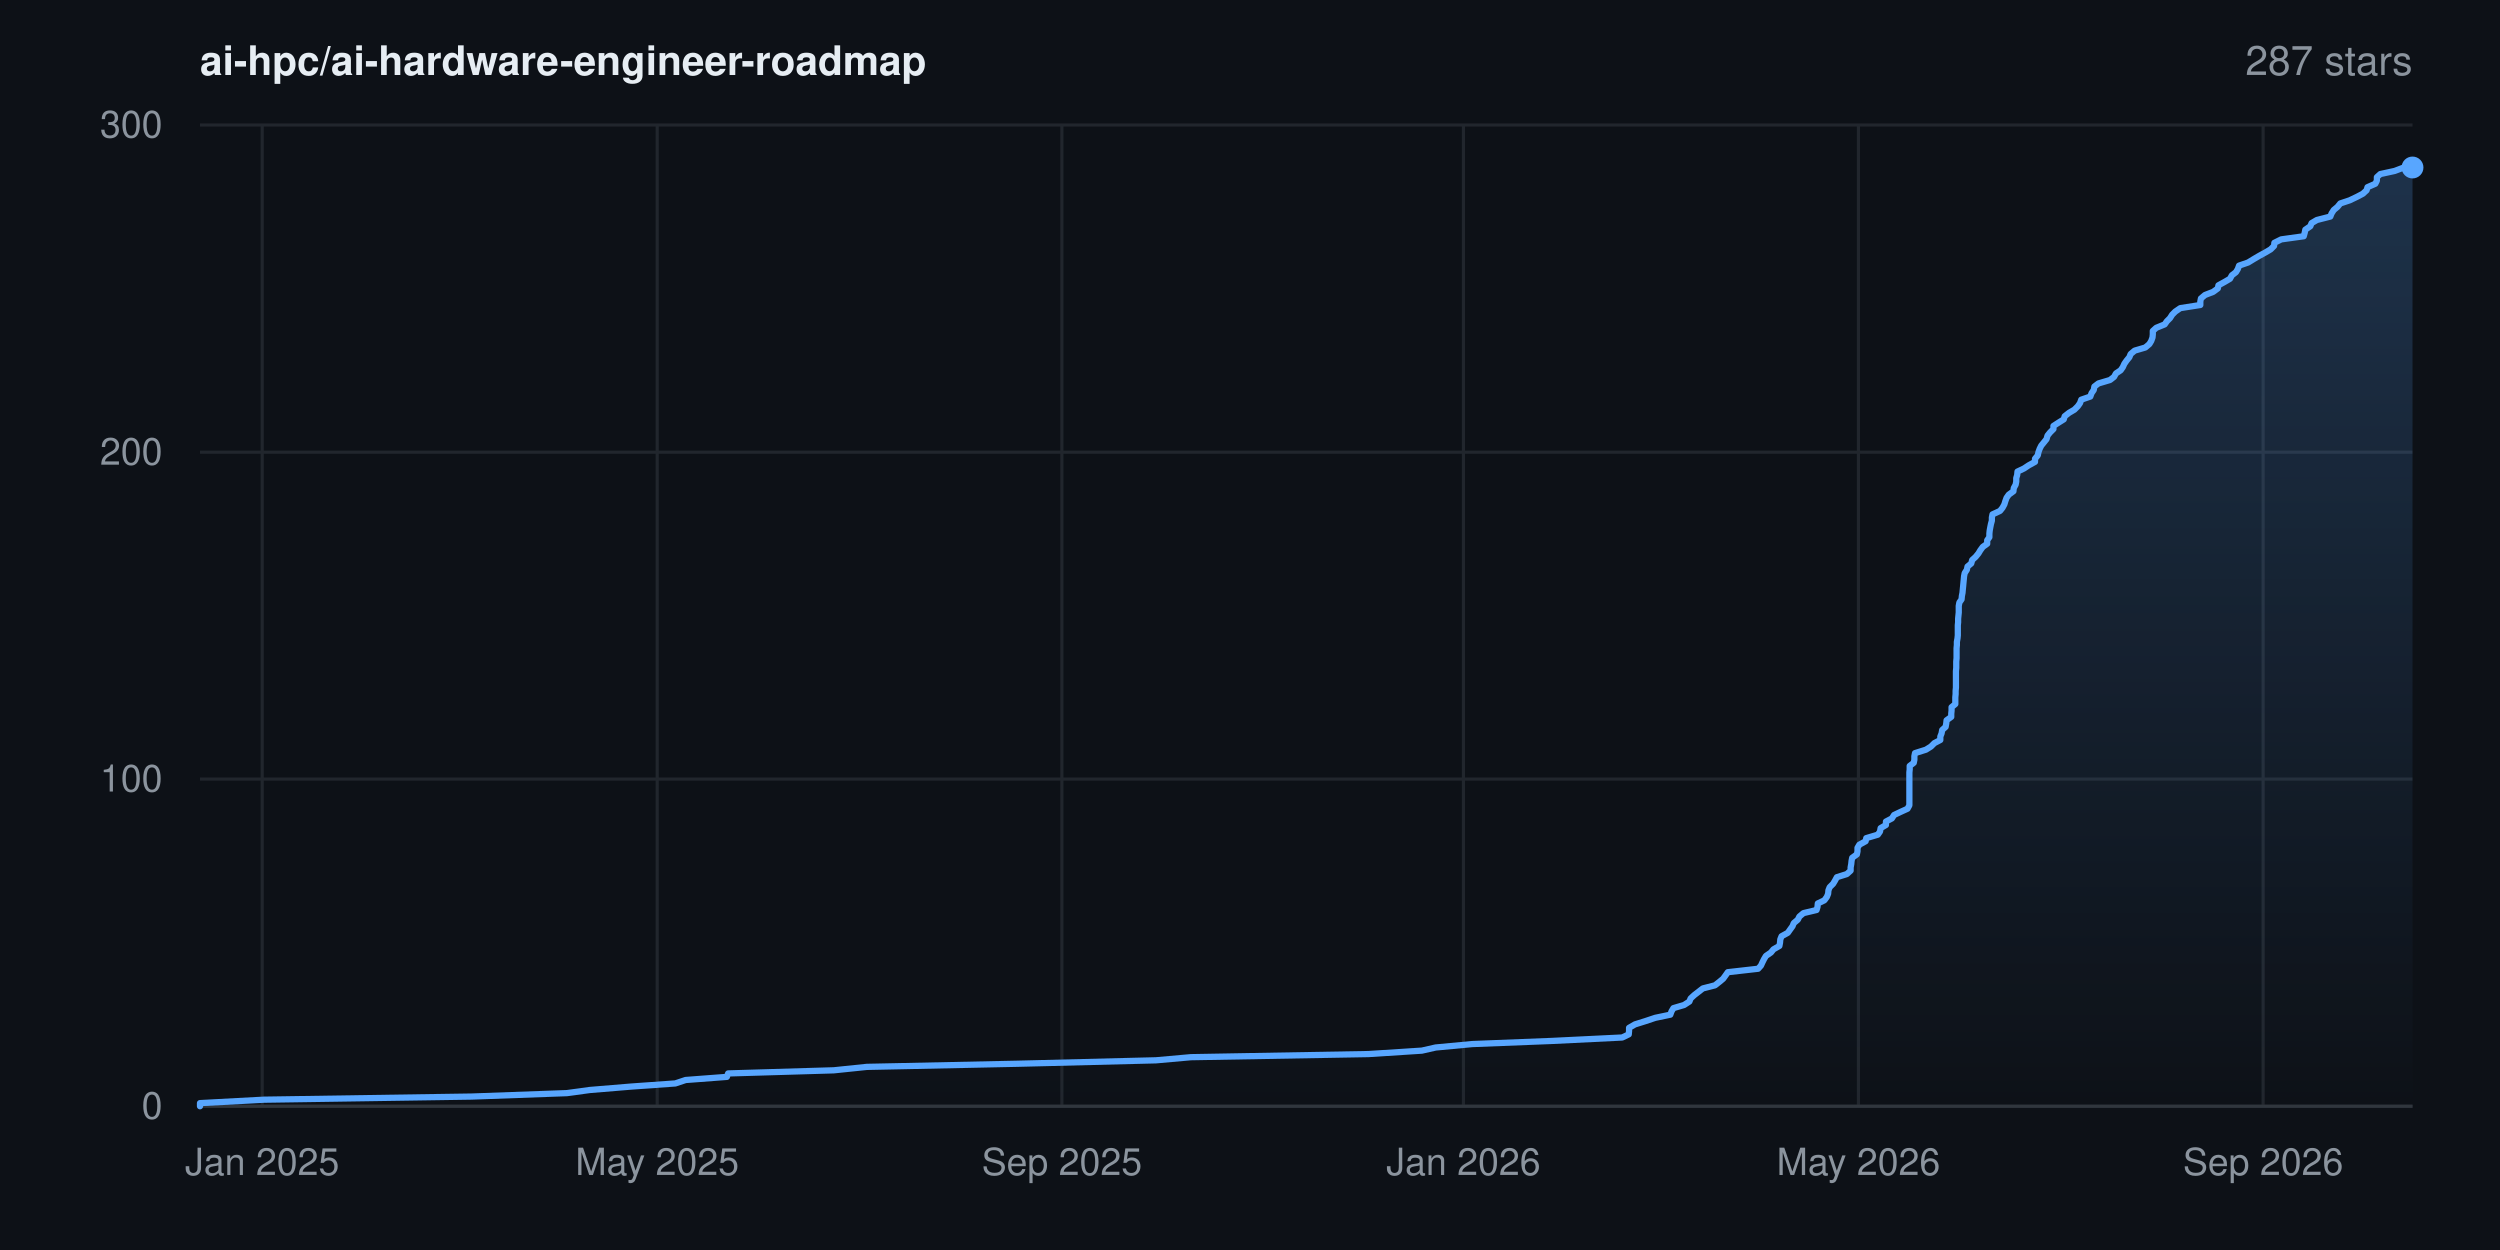
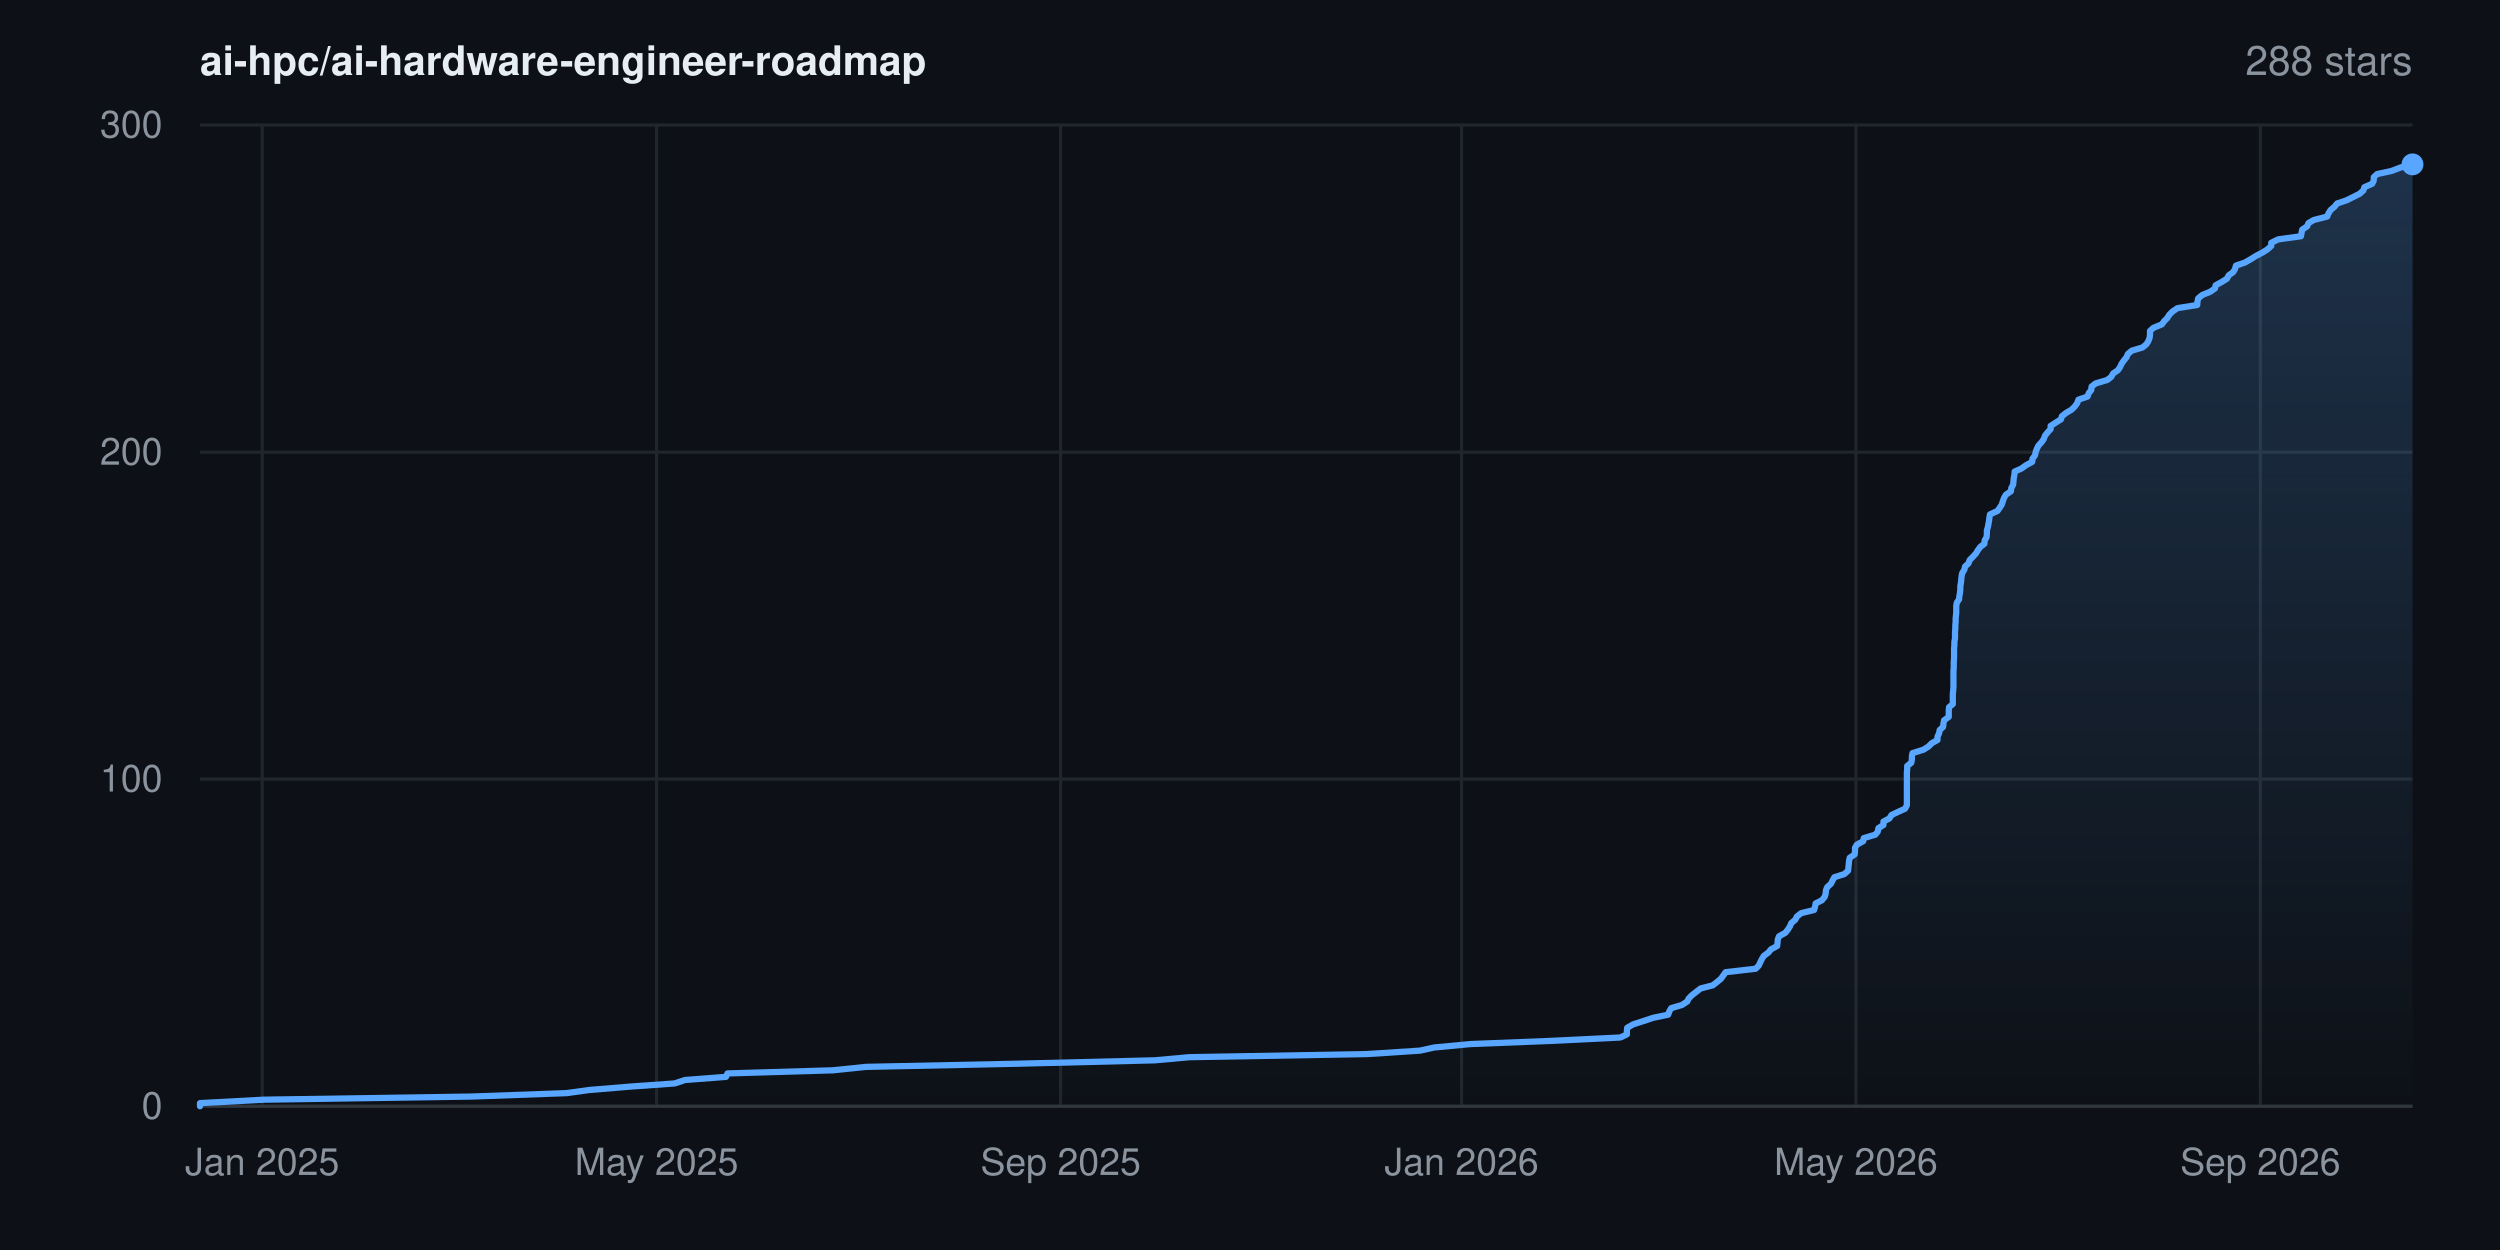
- <svg xmlns="http://www.w3.org/2000/svg" width="800" height="400" viewBox="0 0 800 400" font-family="-apple-system,BlinkMacSystemFont,'Segoe UI',Helvetica,Arial,sans-serif" role="img" aria-label="Star history for ai-hpc/ai-hardware-engineer-roadmap: 287 stars">
+ <svg xmlns="http://www.w3.org/2000/svg" width="800" height="400" viewBox="0 0 800 400" font-family="-apple-system,BlinkMacSystemFont,'Segoe UI',Helvetica,Arial,sans-serif" role="img" aria-label="Star history for ai-hpc/ai-hardware-engineer-roadmap: 288 stars">
  <rect width="800" height="400" fill="#0d1117" />
  <defs>
    <linearGradient id="area" x1="0" y1="0" x2="0" y2="1">
      <stop offset="0%" stop-color="#58a6ff" stop-opacity="0.22" />
      <stop offset="100%" stop-color="#58a6ff" stop-opacity="0" />
    </linearGradient>
  </defs>
  <line x1="64" y1="354.0" x2="772" y2="354.0" stroke="#21262d" stroke-width="1" />
  <text x="52" y="358.0" text-anchor="end" font-size="12" fill="#8b949e">0</text>
  <line x1="64" y1="249.3" x2="772" y2="249.3" stroke="#21262d" stroke-width="1" />
  <text x="52" y="253.3" text-anchor="end" font-size="12" fill="#8b949e">100</text>
  <line x1="64" y1="144.7" x2="772" y2="144.7" stroke="#21262d" stroke-width="1" />
  <text x="52" y="148.7" text-anchor="end" font-size="12" fill="#8b949e">200</text>
  <line x1="64" y1="40.0" x2="772" y2="40.0" stroke="#21262d" stroke-width="1" />
  <text x="52" y="44.0" text-anchor="end" font-size="12" fill="#8b949e">300</text>
  <line x1="83.9" y1="40" x2="83.9" y2="354" stroke="#21262d" stroke-width="1" />
  <text x="83.9" y="376" text-anchor="middle" font-size="12" fill="#8b949e">Jan 2025</text>
-   <line x1="210.3" y1="40" x2="210.3" y2="354" stroke="#21262d" stroke-width="1" />
-   <text x="210.3" y="376" text-anchor="middle" font-size="12" fill="#8b949e">May 2025</text>
-   <line x1="339.8" y1="40" x2="339.8" y2="354" stroke="#21262d" stroke-width="1" />
-   <text x="339.8" y="376" text-anchor="middle" font-size="12" fill="#8b949e">Sep 2025</text>
-   <line x1="468.3" y1="40" x2="468.3" y2="354" stroke="#21262d" stroke-width="1" />
-   <text x="468.3" y="376" text-anchor="middle" font-size="12" fill="#8b949e">Jan 2026</text>
-   <line x1="594.7" y1="40" x2="594.7" y2="354" stroke="#21262d" stroke-width="1" />
-   <text x="594.7" y="376" text-anchor="middle" font-size="12" fill="#8b949e">May 2026</text>
-   <line x1="724.2" y1="40" x2="724.2" y2="354" stroke="#21262d" stroke-width="1" />
-   <text x="724.2" y="376" text-anchor="middle" font-size="12" fill="#8b949e">Sep 2026</text>
+   <line x1="210.1" y1="40" x2="210.1" y2="354" stroke="#21262d" stroke-width="1" />
+   <text x="210.1" y="376" text-anchor="middle" font-size="12" fill="#8b949e">May 2025</text>
+   <line x1="339.4" y1="40" x2="339.4" y2="354" stroke="#21262d" stroke-width="1" />
+   <text x="339.4" y="376" text-anchor="middle" font-size="12" fill="#8b949e">Sep 2025</text>
+   <line x1="467.7" y1="40" x2="467.7" y2="354" stroke="#21262d" stroke-width="1" />
+   <text x="467.7" y="376" text-anchor="middle" font-size="12" fill="#8b949e">Jan 2026</text>
+   <line x1="593.9" y1="40" x2="593.9" y2="354" stroke="#21262d" stroke-width="1" />
+   <text x="593.9" y="376" text-anchor="middle" font-size="12" fill="#8b949e">May 2026</text>
+   <line x1="723.3" y1="40" x2="723.3" y2="354" stroke="#21262d" stroke-width="1" />
+   <text x="723.3" y="376" text-anchor="middle" font-size="12" fill="#8b949e">Sep 2026</text>
  <line x1="64" y1="354" x2="772" y2="354" stroke="#30363d" stroke-width="1" />
-   <polygon points="64.0,354.0 64.0,354.0 64.0,353.0 84.5,351.9 150.9,350.9 181.4,349.8 188.7,348.8 202.0,347.7 216.1,346.7 219.4,345.6 232.6,344.6 233.0,343.5 266.8,342.5 277.4,341.4 325.5,340.4 369.9,339.3 381.1,338.3 437.9,337.3 455.0,336.2 459.4,335.2 471.1,334.1 496.6,333.1 519.1,332.0 521.2,331.0 521.3,329.9 521.3,328.9 523.2,327.8 526.4,326.8 529.7,325.7 534.5,324.7 534.9,323.6 535.5,322.6 538.9,321.6 540.6,320.5 541.0,319.5 542.2,318.4 543.5,317.4 544.9,316.3 548.8,315.3 550.2,314.2 551.4,313.2 552.2,312.1 552.9,311.1 562.6,310.0 563.5,309.0 564.0,307.9 564.5,306.9 565.1,305.9 566.7,304.8 567.5,303.8 569.4,302.7 569.6,301.7 569.7,300.6 570.1,299.6 572.1,298.5 572.8,297.5 573.6,296.4 574.0,295.4 575.3,294.3 575.8,293.3 577.1,292.2 581.3,291.2 581.6,290.2 581.7,289.1 583.8,288.1 584.6,287.0 585.0,286.0 585.1,284.9 585.5,283.9 586.6,282.8 587.2,281.8 587.8,280.7 591.0,279.7 592.2,278.6 592.2,277.6 592.4,276.5 592.5,275.5 592.7,274.5 594.2,273.4 594.4,272.4 594.4,271.3 595.0,270.3 597.0,269.2 597.2,268.2 600.9,267.1 601.6,266.1 601.8,265.0 603.5,264.0 603.5,262.9 605.4,261.9 606.1,260.8 608.2,259.8 610.4,258.8 611.0,257.7 611.0,256.7 611.0,255.6 611.0,254.6 611.0,253.5 611.0,252.5 611.0,251.4 611.0,250.4 611.0,249.3 611.0,248.3 611.0,247.2 611.1,246.2 611.1,245.1 612.4,244.1 612.6,243.1 612.6,242.0 612.8,241.0 616.3,239.9 617.9,238.9 619.0,237.8 620.9,236.8 620.9,235.7 621.3,234.7 621.5,233.6 622.6,232.6 622.8,231.5 622.9,230.5 624.4,229.4 624.4,228.4 624.5,227.4 624.5,226.3 625.7,225.3 625.7,224.2 625.7,223.2 625.8,222.1 625.8,221.1 625.9,220.0 625.9,219.0 625.9,217.9 625.9,216.9 625.9,215.8 625.9,214.8 626.0,213.7 626.0,212.7 626.0,211.7 626.1,210.6 626.1,209.6 626.1,208.5 626.1,207.5 626.2,206.4 626.2,205.4 626.4,204.3 626.5,203.3 626.5,202.2 626.5,201.2 626.5,200.1 626.6,199.1 626.6,198.0 626.7,197.0 626.8,196.0 626.8,194.9 626.8,193.9 627.0,192.8 627.7,191.8 627.8,190.7 628.0,189.7 628.1,188.6 628.2,187.6 628.3,186.5 628.4,185.5 628.5,184.4 628.7,183.4 629.4,182.3 629.6,181.3 630.8,180.3 631.1,179.2 632.2,178.2 633.1,177.1 633.7,176.1 634.5,175.0 635.9,174.0 635.9,172.9 636.6,171.9 636.6,170.8 636.7,169.8 636.9,168.7 637.1,167.7 637.4,166.6 637.4,165.6 637.6,164.6 640.0,163.5 640.8,162.5 641.4,161.4 641.7,160.4 642.1,159.3 642.8,158.3 644.3,157.2 644.4,156.2 645.0,155.1 645.2,154.1 645.2,153.0 645.5,152.0 645.6,150.9 647.7,149.9 649.2,148.9 651.2,147.8 651.2,146.8 652.1,145.7 652.3,144.7 652.7,143.6 653.2,142.6 654.1,141.5 654.9,140.5 655.2,139.4 656.0,138.4 657.1,137.3 657.1,136.3 658.8,135.2 660.4,134.2 660.7,133.2 662.1,132.1 663.8,131.1 664.9,130.0 665.6,129.0 666.0,127.9 668.9,126.9 669.3,125.8 670.0,124.8 670.2,123.7 671.5,122.7 675.2,121.6 676.5,120.6 677.1,119.5 678.6,118.5 679.3,117.5 679.8,116.4 680.5,115.4 681.4,114.3 681.8,113.3 683.1,112.2 686.5,111.2 687.8,110.1 688.4,109.1 688.8,108.0 688.9,107.0 688.9,105.9 690.0,104.9 692.7,103.8 693.4,102.8 694.4,101.8 695.1,100.7 696.1,99.7 697.7,98.6 704.1,97.6 704.1,96.5 704.3,95.5 705.6,94.4 708.2,93.4 709.7,92.3 709.9,91.3 711.9,90.2 713.6,89.2 714.2,88.1 715.5,87.1 716.1,86.1 716.5,85.0 719.4,84.0 721.2,82.9 722.9,81.9 724.9,80.8 726.6,79.8 727.7,78.7 727.8,77.7 730.0,76.6 737.2,75.6 737.5,74.5 737.7,73.5 739.3,72.4 739.7,71.4 741.4,70.4 745.7,69.3 746.1,68.3 746.8,67.2 748.0,66.2 748.9,65.1 751.9,64.1 754.2,63.0 756.1,62.0 757.3,60.9 757.6,59.9 760.1,58.8 760.6,57.8 760.6,56.7 761.7,55.7 766.3,54.7 769.2,53.6 772.0,53.6 772.0,354.0" fill="url(#area)" />
-   <polyline points="64.0,354.0 64.0,353.0 84.5,351.9 150.9,350.9 181.4,349.8 188.7,348.8 202.0,347.7 216.1,346.7 219.4,345.6 232.6,344.6 233.0,343.5 266.8,342.5 277.4,341.4 325.5,340.4 369.9,339.3 381.1,338.3 437.9,337.3 455.0,336.2 459.4,335.2 471.1,334.1 496.6,333.1 519.1,332.0 521.2,331.0 521.3,329.9 521.3,328.9 523.2,327.8 526.4,326.8 529.7,325.7 534.5,324.7 534.9,323.6 535.5,322.6 538.9,321.6 540.6,320.5 541.0,319.5 542.2,318.4 543.5,317.4 544.9,316.3 548.8,315.3 550.2,314.2 551.4,313.2 552.2,312.1 552.9,311.1 562.6,310.0 563.5,309.0 564.0,307.9 564.5,306.9 565.1,305.9 566.7,304.8 567.5,303.8 569.4,302.7 569.6,301.7 569.7,300.6 570.1,299.6 572.1,298.5 572.8,297.5 573.6,296.4 574.0,295.4 575.3,294.3 575.8,293.3 577.1,292.2 581.3,291.2 581.6,290.2 581.7,289.1 583.8,288.1 584.6,287.0 585.0,286.0 585.1,284.9 585.5,283.9 586.6,282.8 587.2,281.8 587.8,280.7 591.0,279.7 592.2,278.6 592.2,277.6 592.4,276.5 592.5,275.5 592.7,274.5 594.2,273.4 594.4,272.4 594.4,271.3 595.0,270.3 597.0,269.2 597.2,268.2 600.9,267.1 601.6,266.1 601.8,265.0 603.5,264.0 603.5,262.9 605.4,261.9 606.1,260.8 608.2,259.8 610.4,258.8 611.0,257.7 611.0,256.7 611.0,255.6 611.0,254.6 611.0,253.5 611.0,252.5 611.0,251.4 611.0,250.4 611.0,249.3 611.0,248.3 611.0,247.2 611.1,246.2 611.1,245.1 612.4,244.1 612.6,243.1 612.6,242.0 612.8,241.0 616.3,239.9 617.9,238.9 619.0,237.8 620.9,236.8 620.9,235.7 621.3,234.7 621.5,233.6 622.6,232.6 622.8,231.5 622.9,230.5 624.4,229.4 624.4,228.4 624.5,227.4 624.5,226.3 625.7,225.3 625.7,224.2 625.7,223.2 625.8,222.1 625.8,221.1 625.9,220.0 625.9,219.0 625.9,217.9 625.9,216.9 625.9,215.8 625.9,214.8 626.0,213.7 626.0,212.7 626.0,211.7 626.1,210.6 626.1,209.6 626.1,208.5 626.1,207.5 626.2,206.4 626.2,205.4 626.4,204.3 626.5,203.3 626.5,202.2 626.5,201.2 626.5,200.1 626.6,199.1 626.6,198.0 626.7,197.0 626.8,196.0 626.8,194.9 626.8,193.9 627.0,192.8 627.7,191.8 627.8,190.7 628.0,189.7 628.1,188.6 628.2,187.6 628.3,186.5 628.4,185.5 628.5,184.4 628.7,183.4 629.4,182.3 629.6,181.3 630.8,180.3 631.1,179.2 632.2,178.2 633.1,177.1 633.7,176.1 634.5,175.0 635.9,174.0 635.9,172.9 636.6,171.9 636.6,170.8 636.7,169.8 636.9,168.7 637.1,167.7 637.4,166.6 637.4,165.6 637.6,164.6 640.0,163.5 640.8,162.5 641.4,161.4 641.7,160.4 642.1,159.3 642.8,158.3 644.3,157.2 644.4,156.2 645.0,155.1 645.2,154.1 645.2,153.0 645.5,152.0 645.6,150.9 647.7,149.9 649.2,148.9 651.2,147.8 651.2,146.8 652.1,145.7 652.3,144.7 652.7,143.6 653.2,142.6 654.1,141.5 654.9,140.5 655.2,139.4 656.0,138.4 657.1,137.3 657.1,136.3 658.8,135.2 660.4,134.2 660.7,133.2 662.1,132.1 663.8,131.1 664.9,130.0 665.6,129.0 666.0,127.9 668.9,126.9 669.3,125.8 670.0,124.8 670.2,123.7 671.5,122.7 675.2,121.6 676.5,120.6 677.1,119.5 678.6,118.5 679.3,117.5 679.8,116.4 680.5,115.4 681.4,114.3 681.8,113.3 683.1,112.2 686.5,111.2 687.8,110.1 688.4,109.1 688.8,108.0 688.9,107.0 688.9,105.9 690.0,104.9 692.7,103.8 693.4,102.8 694.4,101.8 695.1,100.7 696.1,99.7 697.7,98.6 704.1,97.6 704.1,96.5 704.3,95.5 705.6,94.4 708.2,93.4 709.7,92.3 709.9,91.3 711.9,90.2 713.6,89.2 714.2,88.1 715.5,87.1 716.1,86.1 716.5,85.0 719.4,84.0 721.2,82.9 722.9,81.9 724.9,80.8 726.6,79.8 727.7,78.7 727.8,77.7 730.0,76.6 737.2,75.6 737.5,74.5 737.7,73.5 739.3,72.4 739.7,71.4 741.4,70.4 745.7,69.3 746.1,68.3 746.8,67.2 748.0,66.2 748.9,65.1 751.9,64.1 754.2,63.0 756.1,62.0 757.3,60.9 757.6,59.9 760.1,58.8 760.6,57.8 760.6,56.7 761.7,55.7 766.3,54.7 769.2,53.6 772.0,53.6" fill="none" stroke="#58a6ff" stroke-width="2" stroke-linejoin="round" stroke-linecap="round" />
-   <circle cx="772.0" cy="53.6" r="3.5" fill="#58a6ff" />
+   <polygon points="64.0,354.0 64.0,354.0 64.0,353.0 84.4,351.9 150.8,350.9 181.3,349.8 188.5,348.8 201.8,347.7 215.9,346.7 219.2,345.6 232.3,344.6 232.8,343.5 266.5,342.5 277.1,341.4 325.1,340.4 369.5,339.3 380.6,338.3 437.4,337.3 454.4,336.2 458.9,335.2 470.5,334.1 495.9,333.1 518.5,332.0 520.6,331.0 520.6,329.9 520.7,328.9 522.6,327.8 525.7,326.8 529.0,325.7 533.8,324.7 534.2,323.6 534.8,322.6 538.2,321.6 539.9,320.5 540.4,319.5 541.5,318.4 542.8,317.4 544.2,316.3 548.1,315.3 549.5,314.2 550.7,313.2 551.5,312.1 552.2,311.1 561.8,310.0 562.8,309.0 563.3,307.9 563.8,306.9 564.4,305.9 565.9,304.8 566.7,303.8 568.7,302.7 568.8,301.7 568.9,300.6 569.3,299.6 571.3,298.5 572.1,297.5 572.8,296.4 573.2,295.4 574.5,294.3 575.0,293.3 576.4,292.2 580.5,291.2 580.8,290.2 581.0,289.1 583.0,288.1 583.9,287.0 584.2,286.0 584.3,284.9 584.7,283.9 585.9,282.8 586.4,281.8 587.0,280.7 590.2,279.7 591.4,278.6 591.5,277.6 591.6,276.5 591.7,275.5 591.9,274.5 593.5,273.4 593.6,272.4 593.6,271.3 594.2,270.3 596.2,269.2 596.4,268.2 600.1,267.1 600.9,266.1 601.1,265.0 602.7,264.0 602.7,262.9 604.6,261.9 605.3,260.8 607.4,259.8 609.6,258.8 610.2,257.7 610.2,256.7 610.2,255.6 610.2,254.6 610.2,253.5 610.2,252.5 610.2,251.4 610.2,250.4 610.2,249.3 610.2,248.3 610.2,247.2 610.3,246.2 610.3,245.1 611.6,244.1 611.8,243.1 611.8,242.0 612.0,241.0 615.5,239.9 617.1,238.9 618.2,237.8 620.0,236.8 620.0,235.7 620.5,234.7 620.7,233.6 621.8,232.6 621.9,231.5 622.1,230.5 623.6,229.4 623.6,228.4 623.6,227.4 623.7,226.3 624.9,225.3 624.9,224.2 624.9,223.2 624.9,222.1 625.0,221.1 625.1,220.0 625.1,219.0 625.1,217.9 625.1,216.9 625.1,215.8 625.1,214.8 625.2,213.7 625.2,212.7 625.2,211.7 625.3,210.6 625.3,209.6 625.3,208.5 625.3,207.5 625.4,206.4 625.4,205.4 625.6,204.3 625.6,203.3 625.6,202.2 625.7,201.2 625.7,200.1 625.8,199.1 625.8,198.0 625.9,197.0 626.0,196.0 626.0,194.9 626.0,193.9 626.2,192.8 626.9,191.8 627.0,190.7 627.2,189.7 627.3,188.6 627.3,187.6 627.5,186.5 627.6,185.5 627.7,184.4 627.9,183.4 628.6,182.3 628.8,181.3 629.9,180.3 630.3,179.2 631.3,178.2 632.3,177.1 632.9,176.1 633.7,175.0 635.0,174.0 635.1,172.9 635.7,171.9 635.8,170.8 635.8,169.8 636.1,168.7 636.3,167.7 636.5,166.6 636.6,165.6 636.8,164.6 639.2,163.5 639.9,162.5 640.6,161.4 640.9,160.4 641.3,159.3 641.9,158.3 643.5,157.2 643.6,156.2 644.2,155.1 644.3,154.1 644.4,153.0 644.6,152.0 644.7,150.9 646.9,149.9 648.3,148.9 650.3,147.8 650.4,146.8 651.2,145.7 651.4,144.7 651.8,143.6 652.3,142.6 653.3,141.5 654.0,140.5 654.4,139.4 655.2,138.4 656.2,137.3 656.2,136.3 657.9,135.2 659.5,134.2 659.8,133.2 661.2,132.1 662.9,131.1 664.0,130.0 664.7,129.0 665.1,127.9 668.0,126.9 668.4,125.8 669.2,124.8 669.3,123.7 670.6,122.7 674.3,121.6 675.6,120.6 676.2,119.5 677.7,118.5 678.4,117.5 678.9,116.4 679.6,115.4 680.5,114.3 680.9,113.3 682.2,112.2 685.6,111.2 686.9,110.1 687.5,109.1 687.9,108.0 688.0,107.0 688.0,105.9 689.1,104.9 691.8,103.8 692.5,102.8 693.5,101.8 694.2,100.7 695.2,99.7 696.8,98.6 703.1,97.6 703.2,96.5 703.4,95.5 704.7,94.4 707.2,93.4 708.8,92.3 709.0,91.3 711.0,90.2 712.6,89.2 713.2,88.1 714.6,87.1 715.2,86.1 715.5,85.0 718.4,84.0 720.3,82.9 721.9,81.9 724.0,80.8 725.6,79.8 726.8,78.7 726.8,77.7 729.0,76.6 736.3,75.6 736.5,74.5 736.7,73.5 738.3,72.4 738.7,71.4 740.4,70.4 744.7,69.3 745.1,68.3 745.8,67.2 747.0,66.2 747.9,65.1 750.9,64.1 753.1,63.0 755.1,62.0 756.3,60.9 756.6,59.9 759.1,58.8 759.6,57.8 759.6,56.7 760.7,55.7 765.3,54.7 768.2,53.6 771.7,52.6 772.0,52.6 772.0,354.0" fill="url(#area)" />
+   <polyline points="64.0,354.0 64.0,353.0 84.4,351.9 150.8,350.9 181.3,349.8 188.5,348.8 201.8,347.7 215.9,346.7 219.2,345.6 232.3,344.6 232.8,343.5 266.5,342.5 277.1,341.4 325.1,340.4 369.5,339.3 380.6,338.3 437.4,337.3 454.4,336.2 458.9,335.2 470.5,334.1 495.9,333.1 518.5,332.0 520.6,331.0 520.6,329.9 520.7,328.9 522.6,327.8 525.7,326.8 529.0,325.7 533.8,324.7 534.2,323.6 534.8,322.6 538.2,321.6 539.9,320.5 540.4,319.5 541.5,318.4 542.8,317.4 544.2,316.3 548.1,315.3 549.5,314.2 550.7,313.2 551.5,312.1 552.2,311.1 561.8,310.0 562.8,309.0 563.3,307.9 563.8,306.9 564.4,305.9 565.9,304.8 566.7,303.8 568.7,302.7 568.8,301.7 568.9,300.6 569.3,299.6 571.3,298.5 572.1,297.5 572.8,296.4 573.2,295.4 574.5,294.3 575.0,293.3 576.4,292.2 580.5,291.2 580.8,290.2 581.0,289.1 583.0,288.1 583.9,287.0 584.2,286.0 584.3,284.9 584.7,283.9 585.9,282.8 586.4,281.8 587.0,280.7 590.2,279.7 591.4,278.6 591.5,277.6 591.6,276.5 591.7,275.5 591.9,274.5 593.5,273.4 593.6,272.4 593.6,271.3 594.2,270.3 596.2,269.2 596.4,268.2 600.1,267.1 600.9,266.1 601.1,265.0 602.7,264.0 602.7,262.9 604.6,261.9 605.3,260.8 607.4,259.8 609.6,258.8 610.2,257.7 610.2,256.7 610.2,255.6 610.2,254.6 610.2,253.5 610.2,252.5 610.2,251.4 610.2,250.4 610.2,249.3 610.2,248.3 610.2,247.2 610.3,246.2 610.3,245.1 611.6,244.1 611.8,243.1 611.8,242.0 612.0,241.0 615.5,239.9 617.1,238.9 618.2,237.8 620.0,236.8 620.0,235.7 620.5,234.7 620.7,233.6 621.8,232.6 621.9,231.5 622.1,230.5 623.6,229.4 623.6,228.4 623.6,227.4 623.7,226.3 624.9,225.3 624.9,224.2 624.9,223.2 624.9,222.1 625.0,221.1 625.1,220.0 625.1,219.0 625.1,217.9 625.1,216.9 625.1,215.8 625.1,214.8 625.2,213.7 625.2,212.7 625.2,211.7 625.3,210.6 625.3,209.6 625.3,208.5 625.3,207.5 625.4,206.4 625.4,205.4 625.6,204.3 625.6,203.3 625.6,202.2 625.7,201.2 625.7,200.1 625.8,199.1 625.8,198.0 625.9,197.0 626.0,196.0 626.0,194.9 626.0,193.9 626.2,192.8 626.9,191.8 627.0,190.7 627.2,189.7 627.3,188.6 627.3,187.6 627.5,186.5 627.6,185.5 627.7,184.4 627.9,183.4 628.6,182.3 628.8,181.3 629.9,180.3 630.3,179.2 631.3,178.2 632.3,177.1 632.9,176.1 633.7,175.0 635.0,174.0 635.1,172.9 635.7,171.9 635.8,170.8 635.8,169.8 636.1,168.7 636.3,167.7 636.5,166.6 636.6,165.6 636.8,164.6 639.2,163.5 639.9,162.5 640.6,161.4 640.9,160.4 641.3,159.3 641.9,158.3 643.5,157.2 643.6,156.2 644.2,155.1 644.3,154.1 644.4,153.0 644.6,152.0 644.7,150.9 646.9,149.9 648.3,148.9 650.3,147.8 650.4,146.8 651.2,145.7 651.4,144.7 651.8,143.6 652.3,142.6 653.3,141.5 654.0,140.5 654.4,139.4 655.2,138.4 656.2,137.3 656.2,136.3 657.9,135.2 659.5,134.2 659.8,133.2 661.2,132.1 662.9,131.1 664.0,130.0 664.7,129.0 665.1,127.9 668.0,126.9 668.4,125.8 669.2,124.8 669.3,123.7 670.6,122.7 674.3,121.6 675.6,120.6 676.2,119.5 677.7,118.5 678.4,117.5 678.9,116.4 679.6,115.4 680.5,114.3 680.9,113.3 682.2,112.2 685.6,111.2 686.9,110.1 687.5,109.1 687.9,108.0 688.0,107.0 688.0,105.9 689.1,104.9 691.8,103.8 692.5,102.8 693.5,101.8 694.2,100.7 695.2,99.7 696.8,98.6 703.1,97.6 703.2,96.5 703.4,95.5 704.7,94.4 707.2,93.4 708.8,92.3 709.0,91.3 711.0,90.2 712.6,89.2 713.2,88.1 714.6,87.1 715.2,86.1 715.5,85.0 718.4,84.0 720.3,82.9 721.9,81.9 724.0,80.8 725.6,79.8 726.8,78.7 726.8,77.7 729.0,76.6 736.3,75.6 736.5,74.5 736.7,73.5 738.3,72.4 738.7,71.4 740.4,70.4 744.7,69.3 745.1,68.3 745.8,67.2 747.0,66.2 747.9,65.1 750.9,64.1 753.1,63.0 755.1,62.0 756.3,60.9 756.6,59.9 759.1,58.8 759.6,57.8 759.6,56.7 760.7,55.7 765.3,54.7 768.2,53.6 771.7,52.6 772.0,52.6" fill="none" stroke="#58a6ff" stroke-width="2" stroke-linejoin="round" stroke-linecap="round" />
+   <circle cx="772.0" cy="52.6" r="3.5" fill="#58a6ff" />
  <text x="64" y="24" font-size="13" font-weight="600" fill="#e6edf3">ai-hpc/ai-hardware-engineer-roadmap</text>
-   <text x="772" y="24" text-anchor="end" font-size="13" fill="#8b949e">287 stars</text>
+   <text x="772" y="24" text-anchor="end" font-size="13" fill="#8b949e">288 stars</text>
</svg>
